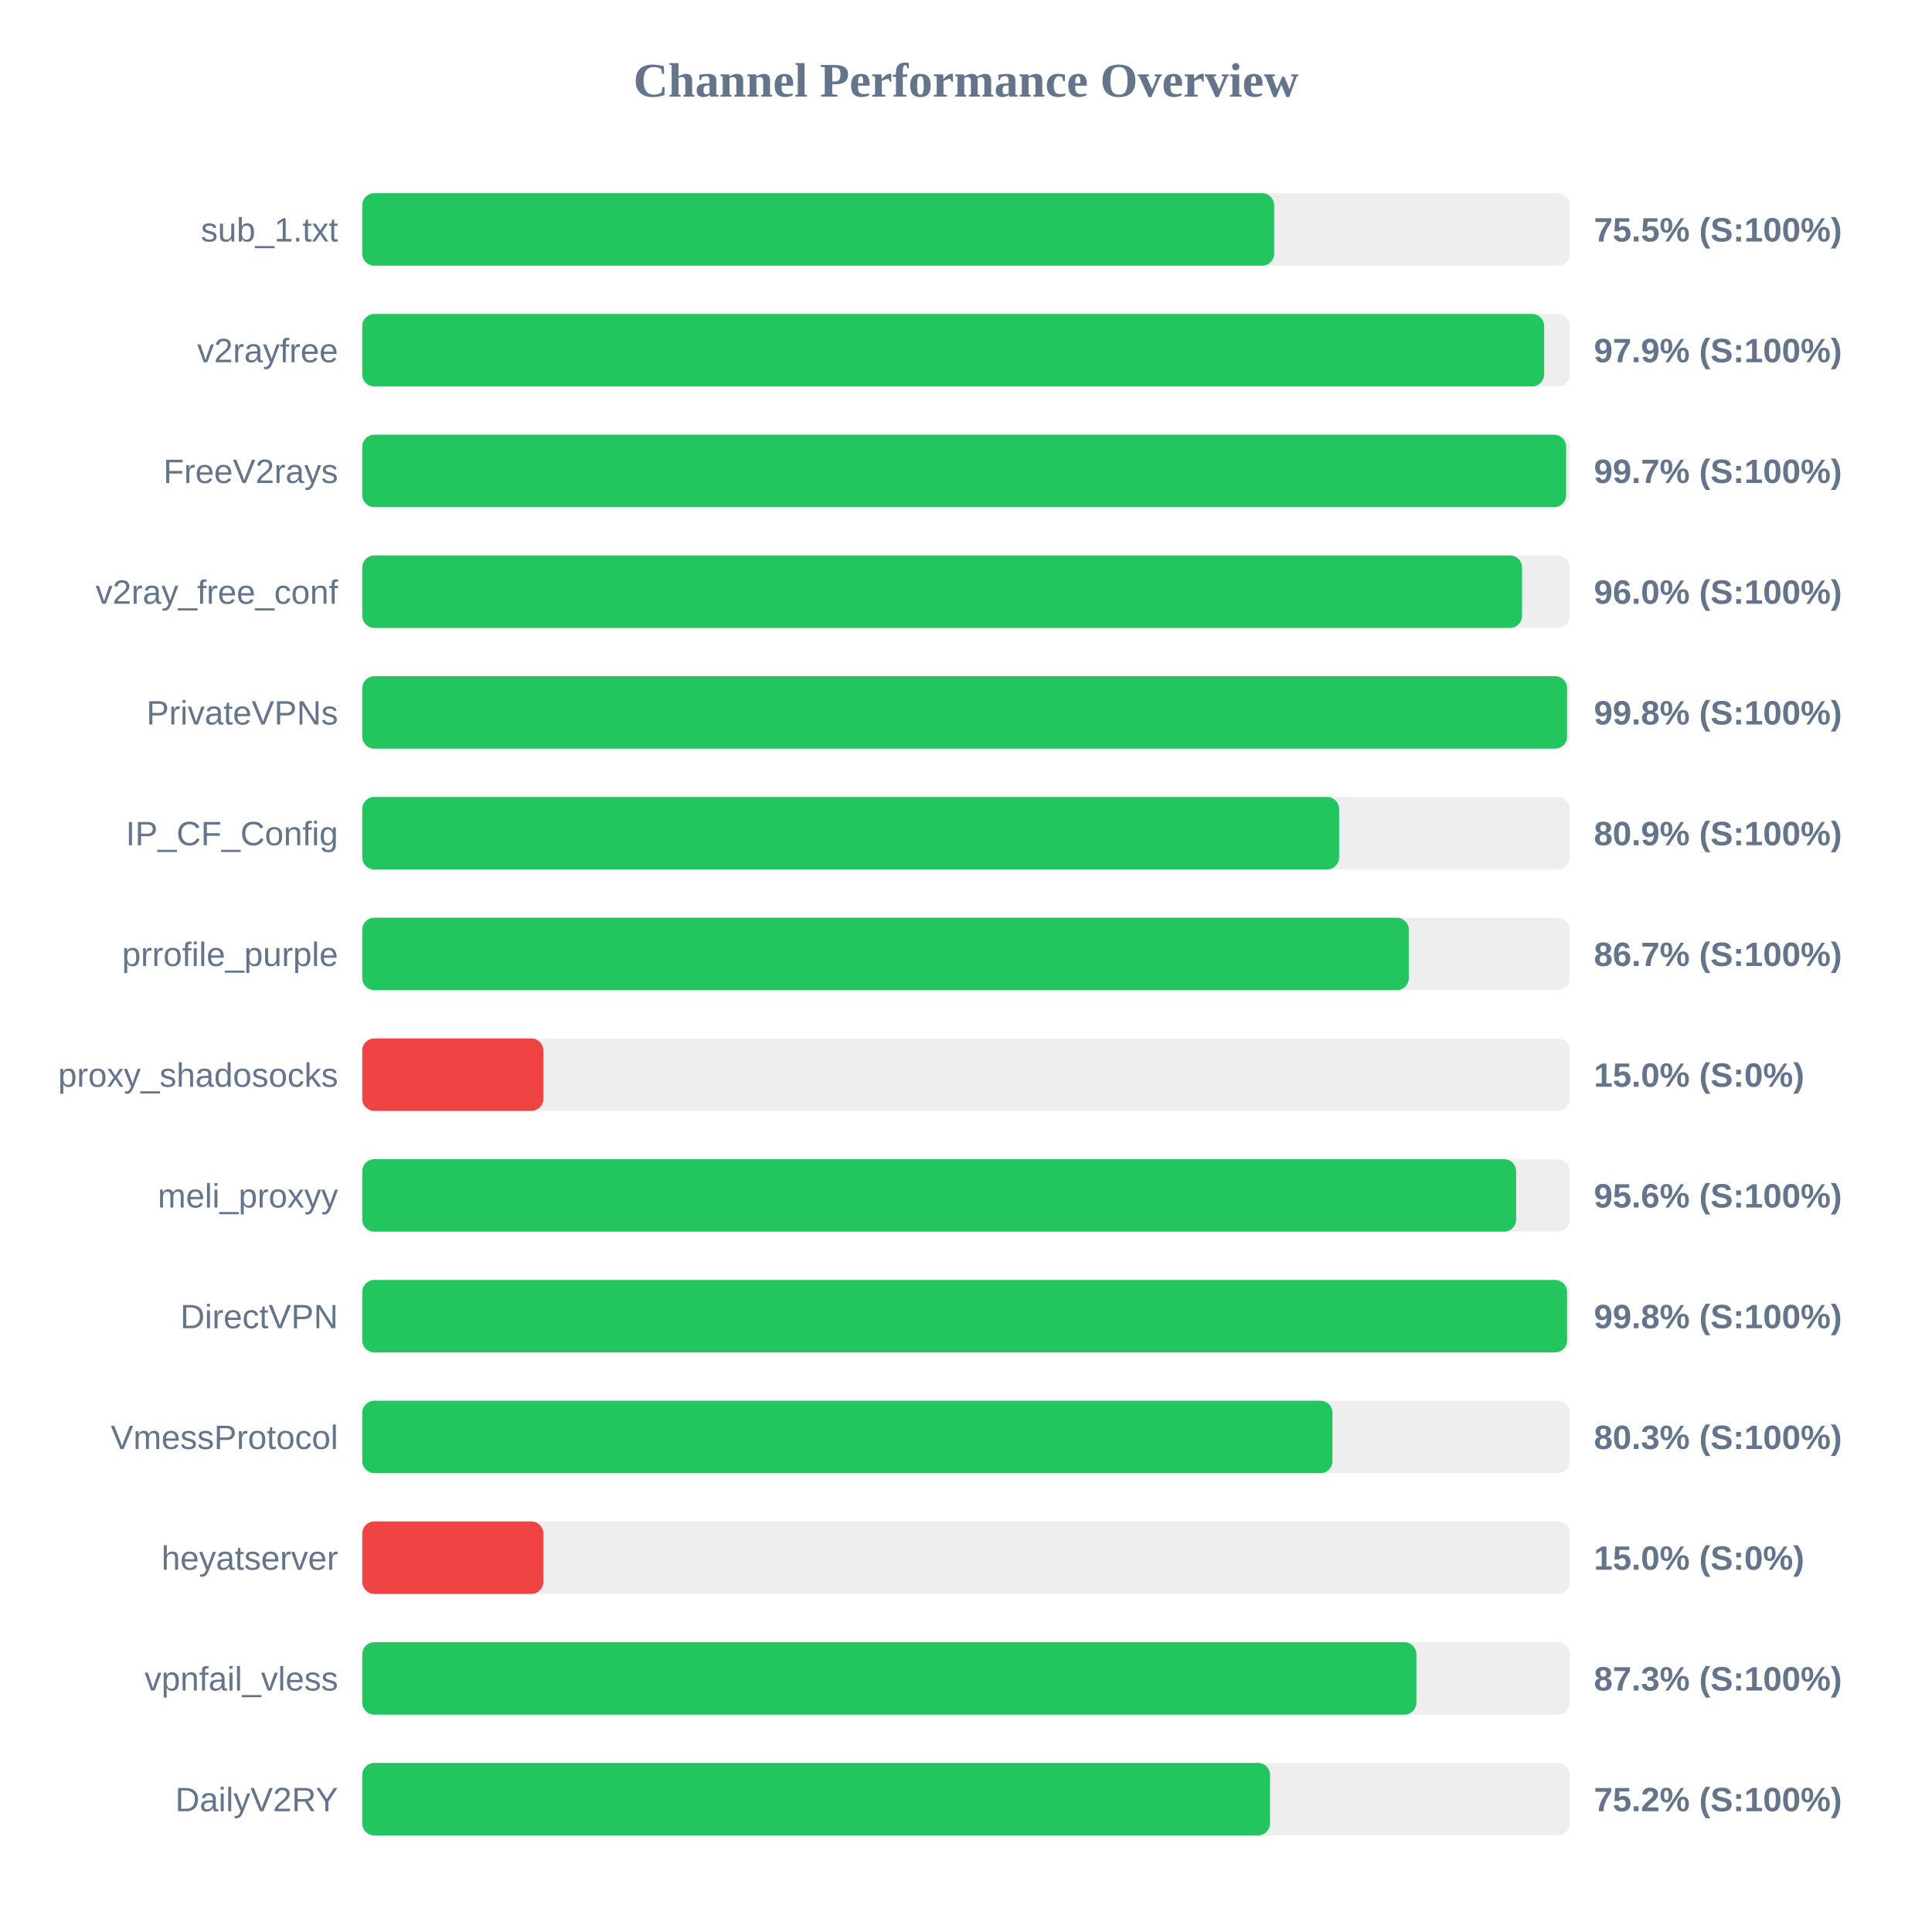
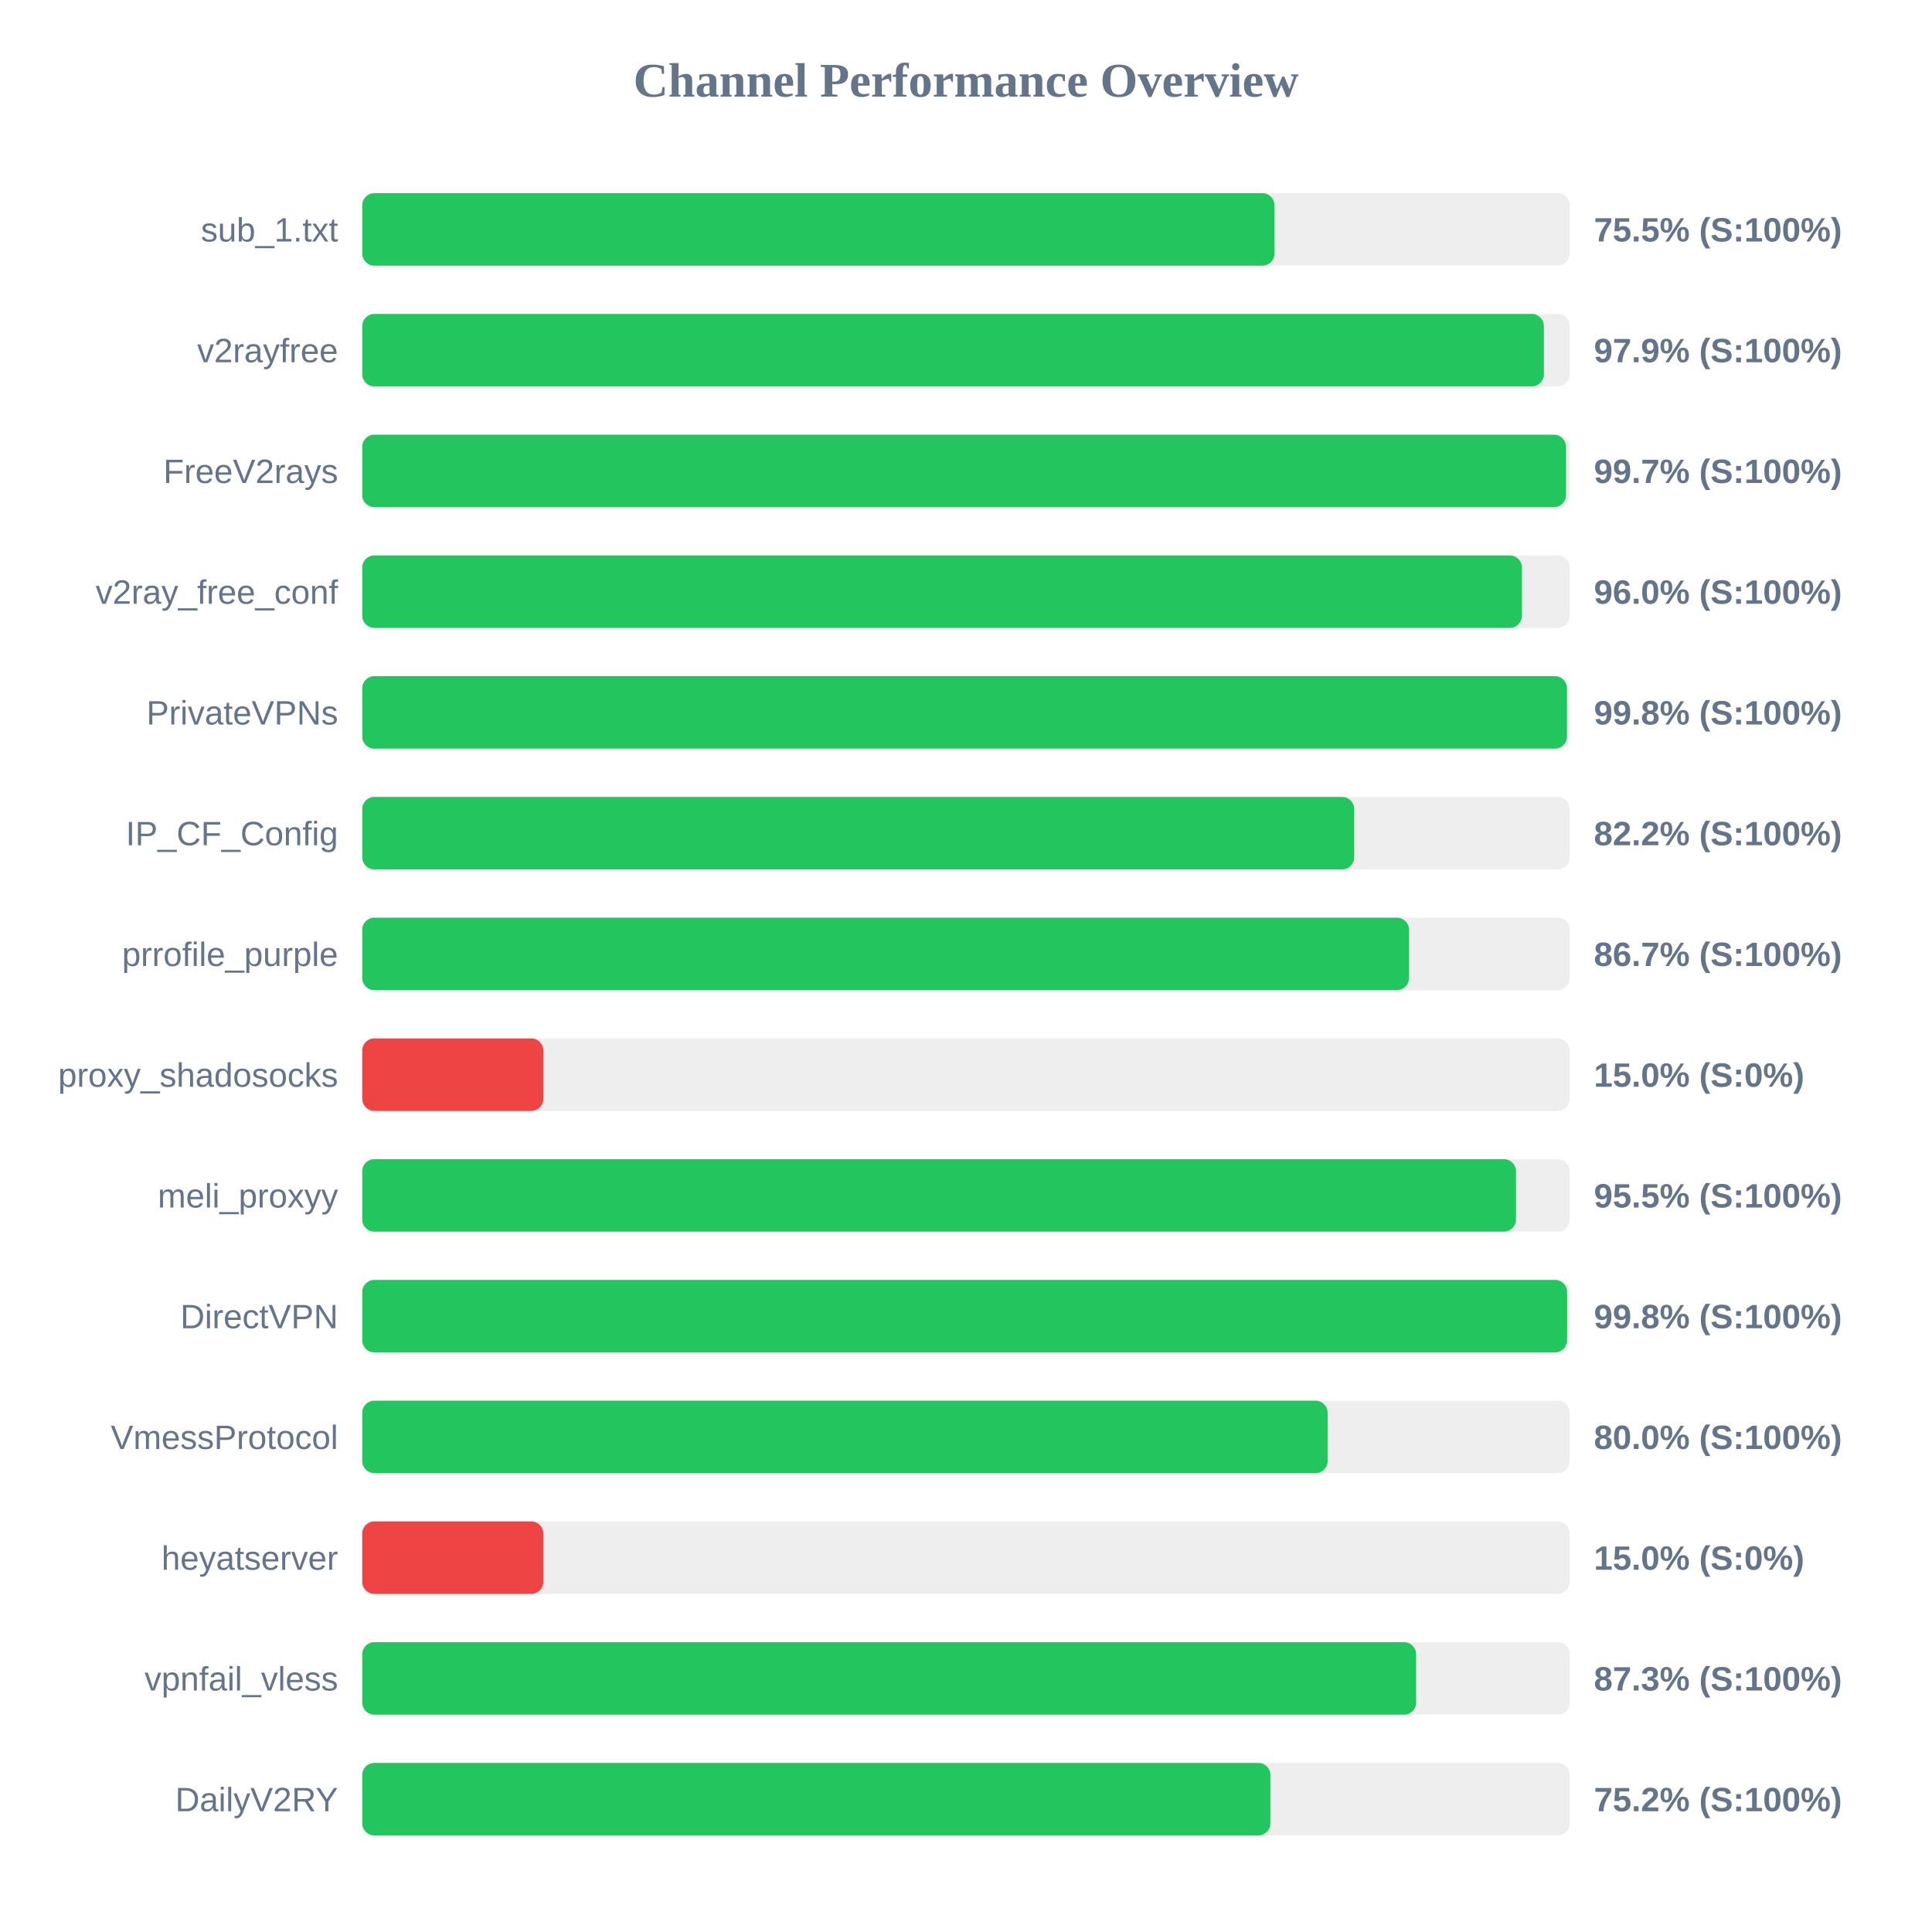
<svg xmlns="http://www.w3.org/2000/svg" width="800" height="800" version="1.1">
  <style>
        .row { font: 14px Arial; fill: #64748b; }
        .score { font: bold 14px Arial; fill: #64748b; }
    </style>
  <text x="400" y="40" text-anchor="middle" font-size="20px" font-weight="bold" fill="#64748b">Channel Performance Overview</text>
  <rect x="150" y="80" width="500" height="30" fill="#eee" rx="5" />
-   <rect x="150" y="80" width="377.6" height="30" fill="#22c55e" rx="5" />
+   <rect x="150" y="80" width="377.75" height="30" fill="#22c55e" rx="5" />
  <text x="140" y="100" text-anchor="end" class="row">sub_1.txt</text>
  <text x="660" y="100" text-anchor="start" class="score">75.5% (S:100%)</text>
  <rect x="150" y="130" width="500" height="30" fill="#eee" rx="5" />
-   <rect x="150" y="130" width="489.4" height="30" fill="#22c55e" rx="5" />
+   <rect x="150" y="130" width="489.3" height="30" fill="#22c55e" rx="5" />
  <text x="140" y="150" text-anchor="end" class="row">v2rayfree</text>
  <text x="660" y="150" text-anchor="start" class="score">97.9% (S:100%)</text>
  <rect x="150" y="180" width="500" height="30" fill="#eee" rx="5" />
-   <rect x="150" y="180" width="498.5" height="30" fill="#22c55e" rx="5" />
+   <rect x="150" y="180" width="498.45" height="30" fill="#22c55e" rx="5" />
  <text x="140" y="200" text-anchor="end" class="row">FreeV2rays</text>
  <text x="660" y="200" text-anchor="start" class="score">99.7% (S:100%)</text>
  <rect x="150" y="230" width="500" height="30" fill="#eee" rx="5" />
-   <rect x="150" y="230" width="480.25" height="30" fill="#22c55e" rx="5" />
+   <rect x="150" y="230" width="480.2" height="30" fill="#22c55e" rx="5" />
  <text x="140" y="250" text-anchor="end" class="row">v2ray_free_conf</text>
  <text x="660" y="250" text-anchor="start" class="score">96.0% (S:100%)</text>
  <rect x="150" y="280" width="500" height="30" fill="#eee" rx="5" />
-   <rect x="150" y="280" width="498.9" height="30" fill="#22c55e" rx="5" />
+   <rect x="150" y="280" width="498.85" height="30" fill="#22c55e" rx="5" />
  <text x="140" y="300" text-anchor="end" class="row">PrivateVPNs</text>
  <text x="660" y="300" text-anchor="start" class="score">99.8% (S:100%)</text>
  <rect x="150" y="330" width="500" height="30" fill="#eee" rx="5" />
-   <rect x="150" y="330" width="404.5" height="30" fill="#22c55e" rx="5" />
+   <rect x="150" y="330" width="410.75" height="30" fill="#22c55e" rx="5" />
  <text x="140" y="350" text-anchor="end" class="row">IP_CF_Config</text>
-   <text x="660" y="350" text-anchor="start" class="score">80.9% (S:100%)</text>
+   <text x="660" y="350" text-anchor="start" class="score">82.2% (S:100%)</text>
  <rect x="150" y="380" width="500" height="30" fill="#eee" rx="5" />
-   <rect x="150" y="380" width="433.35" height="30" fill="#22c55e" rx="5" />
+   <rect x="150" y="380" width="433.45" height="30" fill="#22c55e" rx="5" />
  <text x="140" y="400" text-anchor="end" class="row">prrofile_purple</text>
  <text x="660" y="400" text-anchor="start" class="score">86.7% (S:100%)</text>
  <rect x="150" y="430" width="500" height="30" fill="#eee" rx="5" />
  <rect x="150" y="430" width="75.0" height="30" fill="#ef4444" rx="5" />
  <text x="140" y="450" text-anchor="end" class="row">proxy_shadosocks</text>
  <text x="660" y="450" text-anchor="start" class="score">15.0% (S:0%)</text>
  <rect x="150" y="480" width="500" height="30" fill="#eee" rx="5" />
-   <rect x="150" y="480" width="477.8" height="30" fill="#22c55e" rx="5" />
+   <rect x="150" y="480" width="477.75" height="30" fill="#22c55e" rx="5" />
  <text x="140" y="500" text-anchor="end" class="row">meli_proxyy</text>
-   <text x="660" y="500" text-anchor="start" class="score">95.6% (S:100%)</text>
+   <text x="660" y="500" text-anchor="start" class="score">95.5% (S:100%)</text>
  <rect x="150" y="530" width="500" height="30" fill="#eee" rx="5" />
  <rect x="150" y="530" width="498.9" height="30" fill="#22c55e" rx="5" />
  <text x="140" y="550" text-anchor="end" class="row">DirectVPN</text>
  <text x="660" y="550" text-anchor="start" class="score">99.8% (S:100%)</text>
  <rect x="150" y="580" width="500" height="30" fill="#eee" rx="5" />
-   <rect x="150" y="580" width="401.75" height="30" fill="#22c55e" rx="5" />
+   <rect x="150" y="580" width="399.75" height="30" fill="#22c55e" rx="5" />
  <text x="140" y="600" text-anchor="end" class="row">VmessProtocol</text>
-   <text x="660" y="600" text-anchor="start" class="score">80.3% (S:100%)</text>
+   <text x="660" y="600" text-anchor="start" class="score">80.0% (S:100%)</text>
  <rect x="150" y="630" width="500" height="30" fill="#eee" rx="5" />
  <rect x="150" y="630" width="75.0" height="30" fill="#ef4444" rx="5" />
  <text x="140" y="650" text-anchor="end" class="row">heyatserver</text>
  <text x="660" y="650" text-anchor="start" class="score">15.0% (S:0%)</text>
  <rect x="150" y="680" width="500" height="30" fill="#eee" rx="5" />
-   <rect x="150" y="680" width="436.5" height="30" fill="#22c55e" rx="5" />
+   <rect x="150" y="680" width="436.4" height="30" fill="#22c55e" rx="5" />
  <text x="140" y="700" text-anchor="end" class="row">vpnfail_vless</text>
  <text x="660" y="700" text-anchor="start" class="score">87.3% (S:100%)</text>
  <rect x="150" y="730" width="500" height="30" fill="#eee" rx="5" />
-   <rect x="150" y="730" width="375.9" height="30" fill="#22c55e" rx="5" />
+   <rect x="150" y="730" width="376.05" height="30" fill="#22c55e" rx="5" />
  <text x="140" y="750" text-anchor="end" class="row">DailyV2RY</text>
  <text x="660" y="750" text-anchor="start" class="score">75.2% (S:100%)</text>
</svg>
